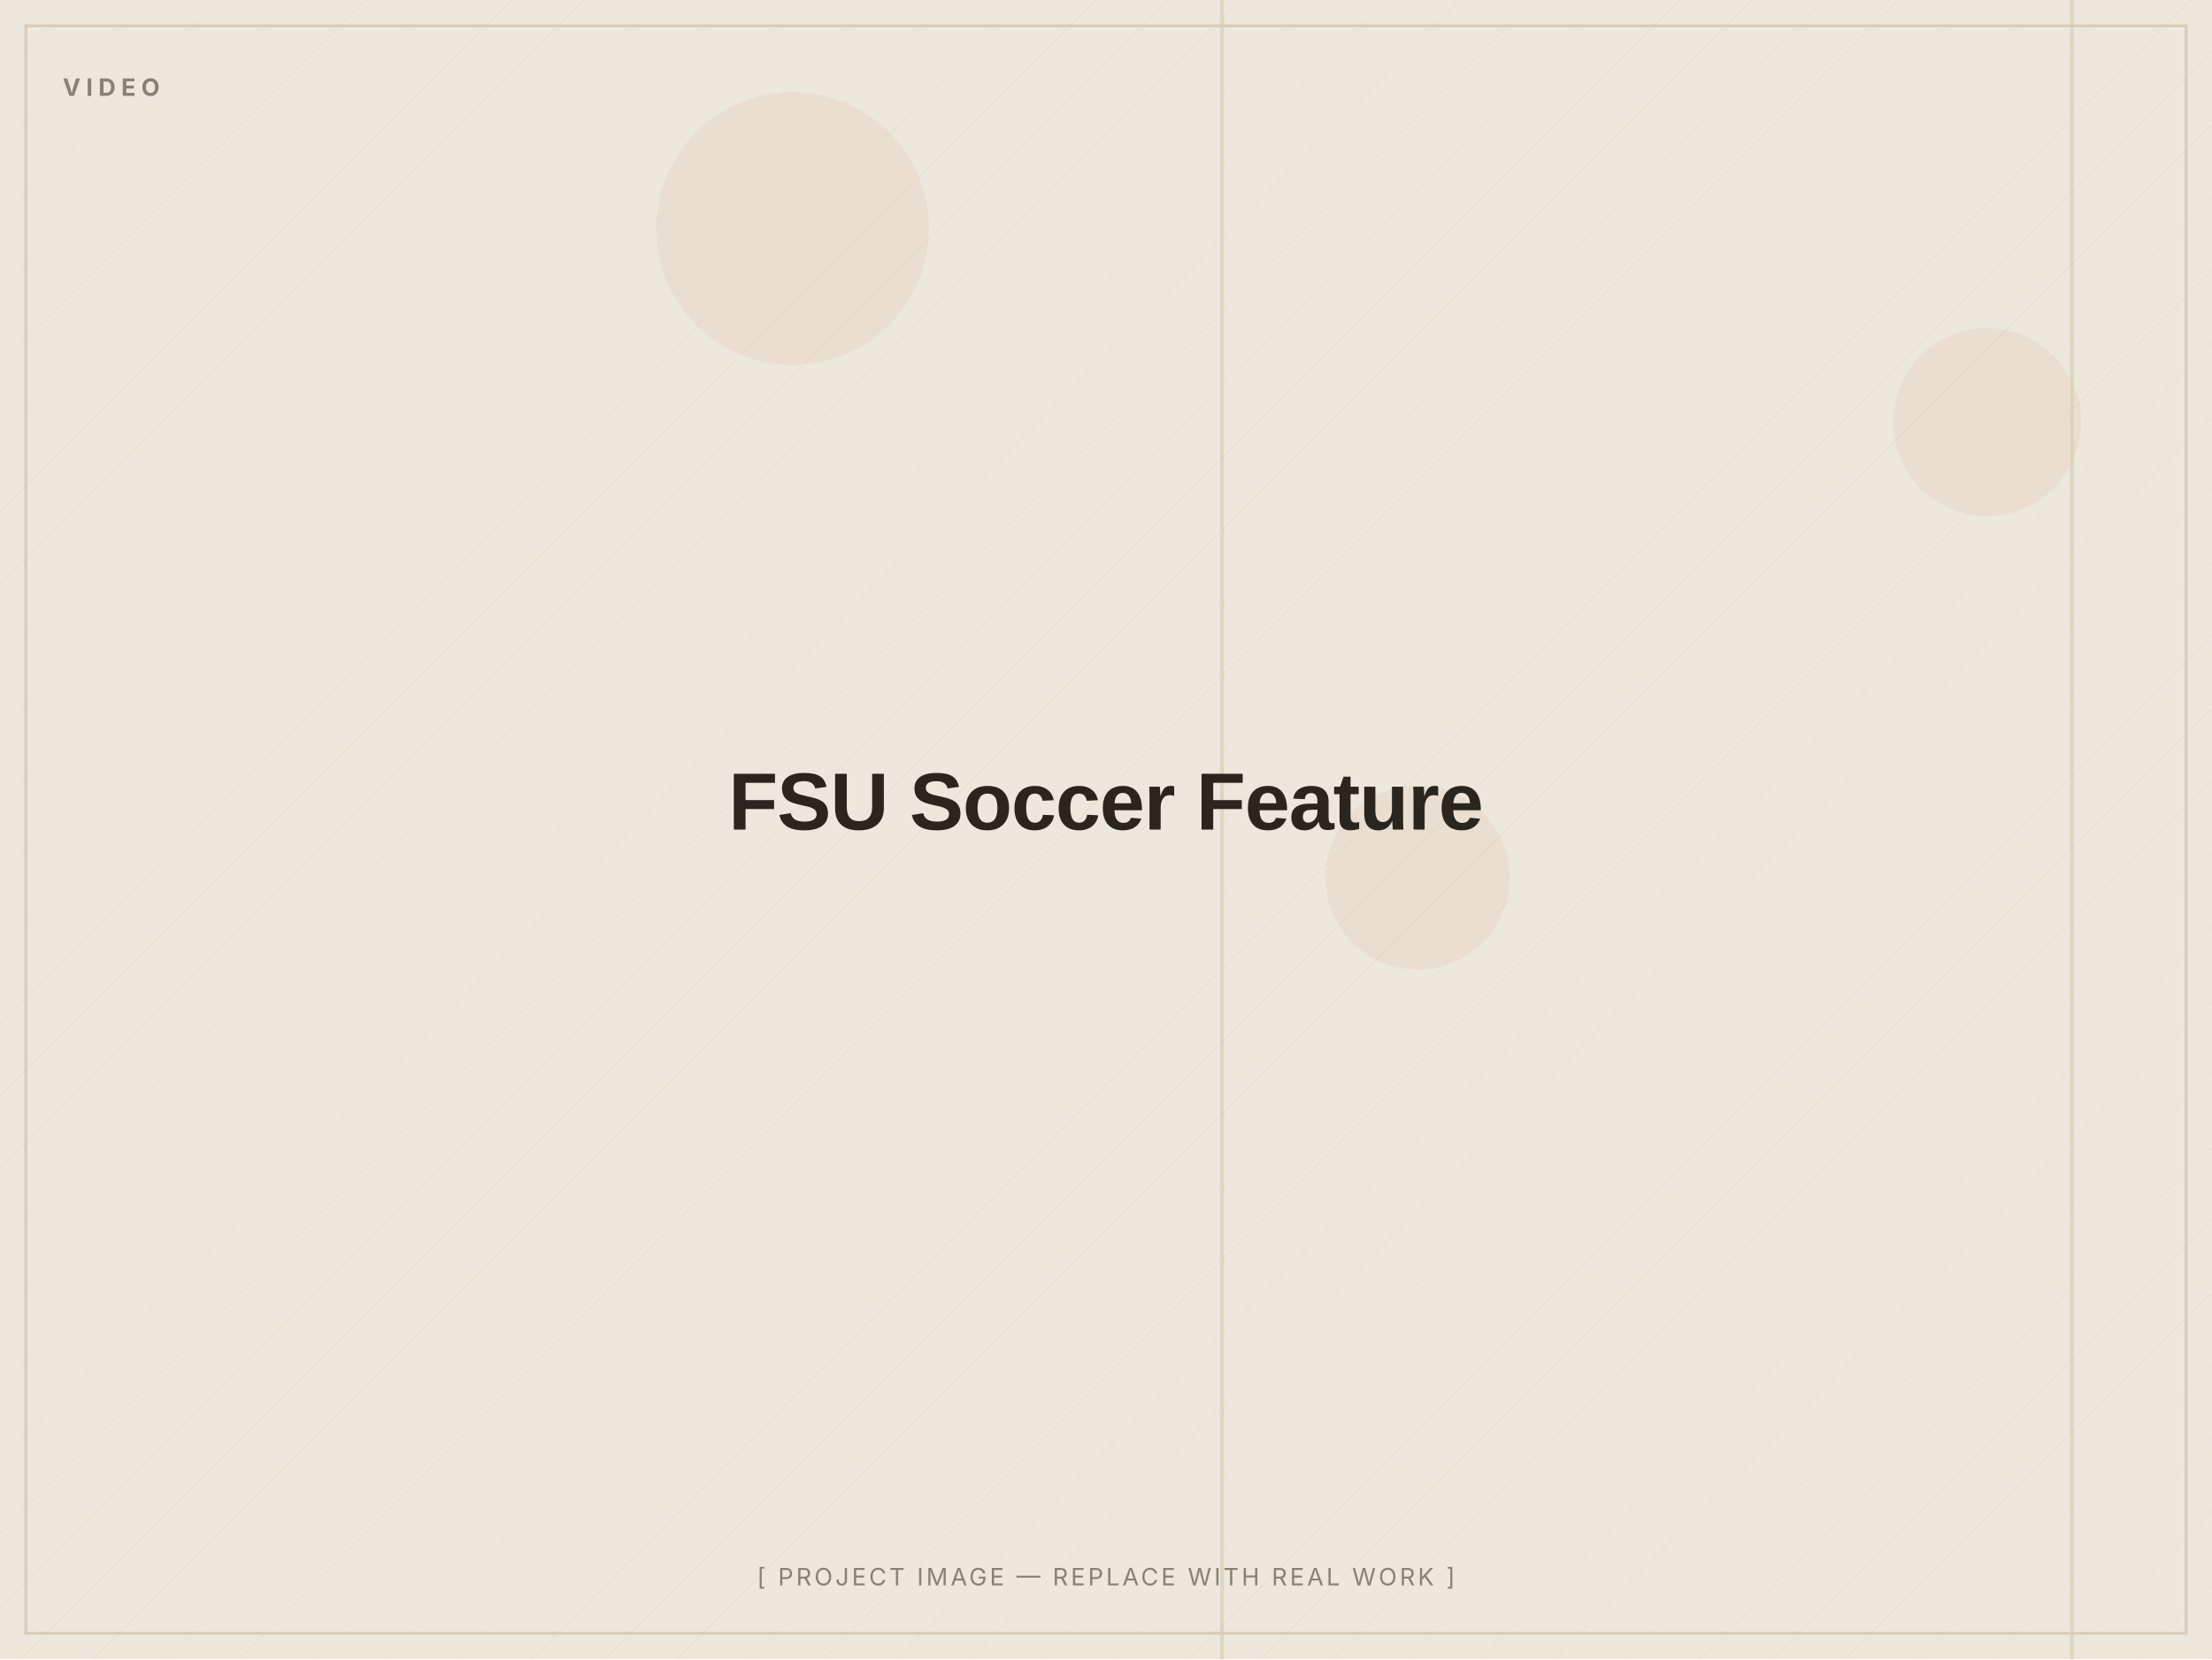
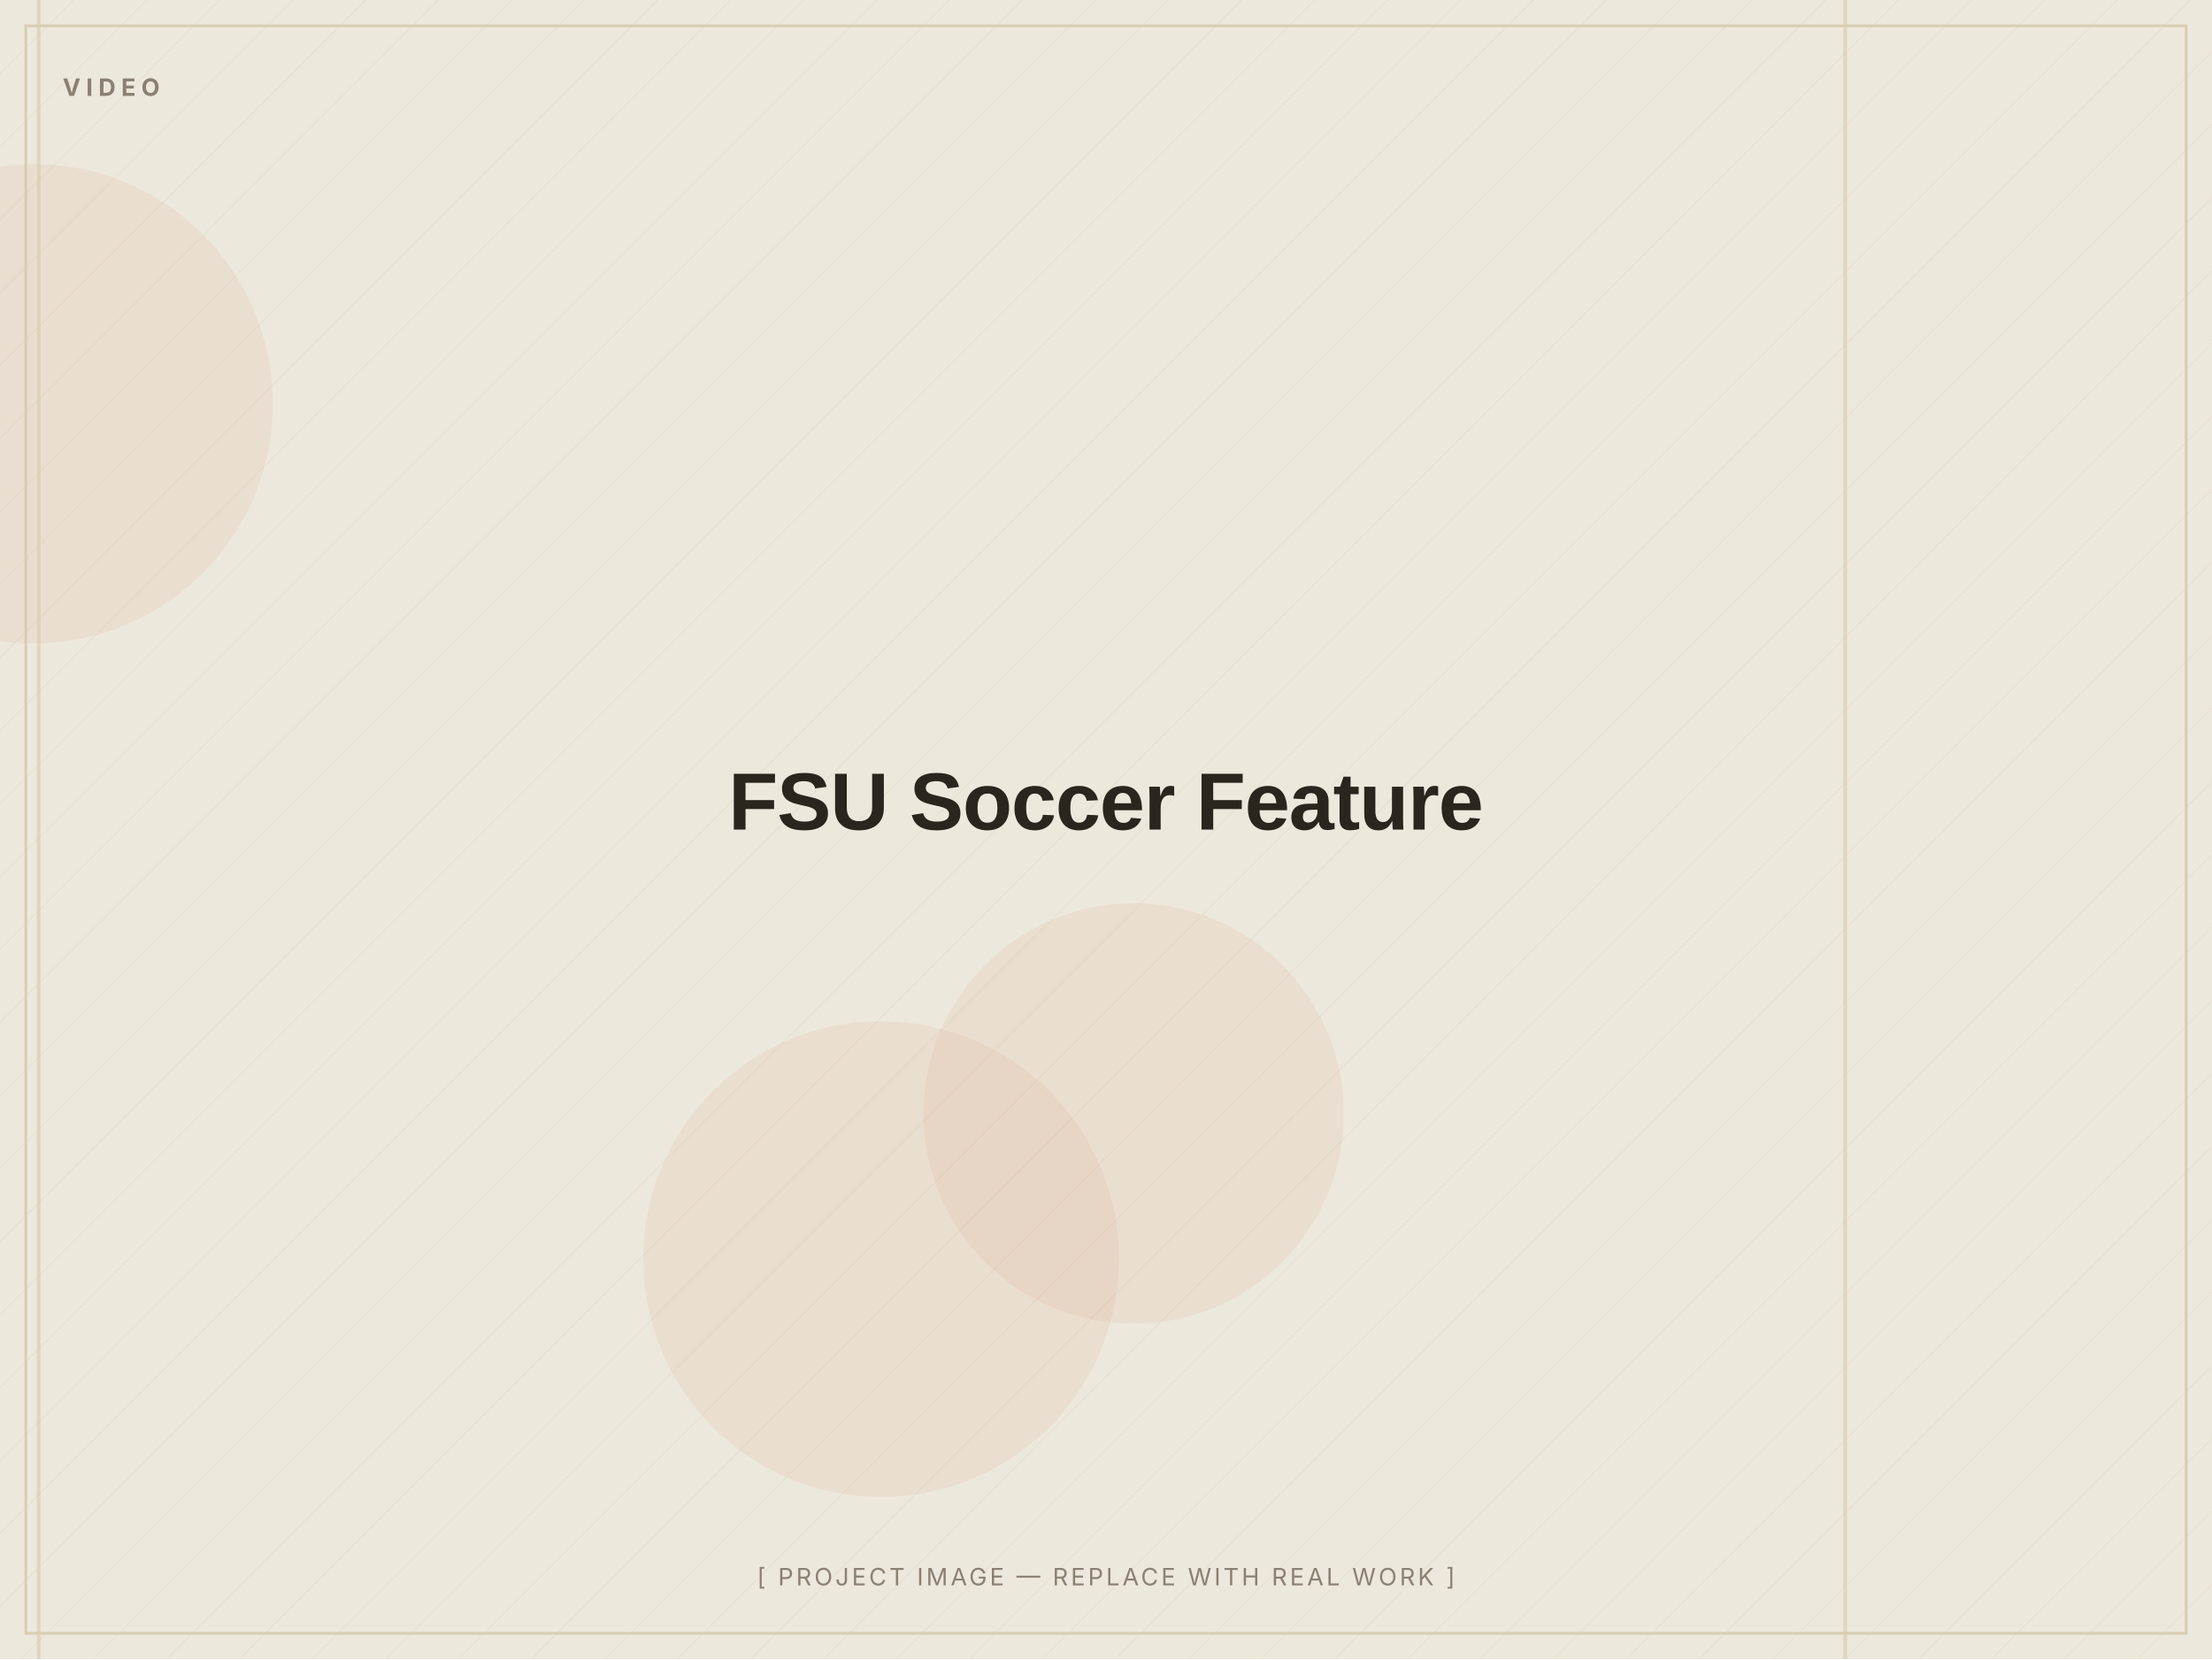
<svg xmlns="http://www.w3.org/2000/svg" width="1200" height="900" viewBox="0 0 1200 900" role="img" aria-label="FSU Soccer Feature — placeholder image">
  <defs>
    <pattern id="d" width="28" height="28" patternUnits="userSpaceOnUse" patternTransform="rotate(45)">
      <line x1="0" y1="0" x2="0" y2="28" stroke="#D8CDB4" stroke-width="1" opacity="0.5" />
    </pattern>
  </defs>
  <rect width="1200" height="900" fill="#EDE8DC" />
  <rect width="1200" height="900" fill="url(#d)" opacity="0.55" />
-   <circle cx="769" cy="476" r="50" fill="#C2410C" opacity="0.06" />
-   <circle cx="1078" cy="229" r="51" fill="#C2410C" opacity="0.06" />
-   <circle cx="430" cy="124" r="74" fill="#C2410C" opacity="0.06" />
-   <rect x="1123" y="0" width="2" height="900" fill="#D8CDB4" opacity="0.7" />
-   <rect x="662" y="0" width="2" height="900" fill="#D8CDB4" opacity="0.7" />
+   <circle cx="615" cy="604" r="114" fill="#C2410C" opacity="0.06" />
+   <circle cx="18" cy="219" r="130" fill="#C2410C" opacity="0.06" />
+   <circle cx="478" cy="683" r="129" fill="#C2410C" opacity="0.06" />
+   <rect x="20" y="0" width="2" height="900" fill="#D8CDB4" opacity="0.7" />
+   <rect x="1000" y="0" width="2" height="900" fill="#D8CDB4" opacity="0.7" />
  <rect x="14" y="14" width="1172" height="872" fill="none" stroke="#D8CDB4" stroke-width="1.5" />
  <text x="34" y="52" font-family="Inter, Arial, sans-serif" font-weight="700" font-size="13" letter-spacing="3" fill="#8A8172">VIDEO</text>
  <text x="600.0" y="450.0" text-anchor="middle" font-family="Archivo, Arial, sans-serif" font-weight="800" font-size="44" letter-spacing="-0.5" fill="#2A251D">FSU Soccer Feature</text>
  <text x="600.0" y="860" text-anchor="middle" font-family="Inter, Arial, sans-serif" font-size="13" letter-spacing="1.5" fill="#8A8172">[ PROJECT IMAGE — REPLACE WITH REAL WORK ]</text>
</svg>
